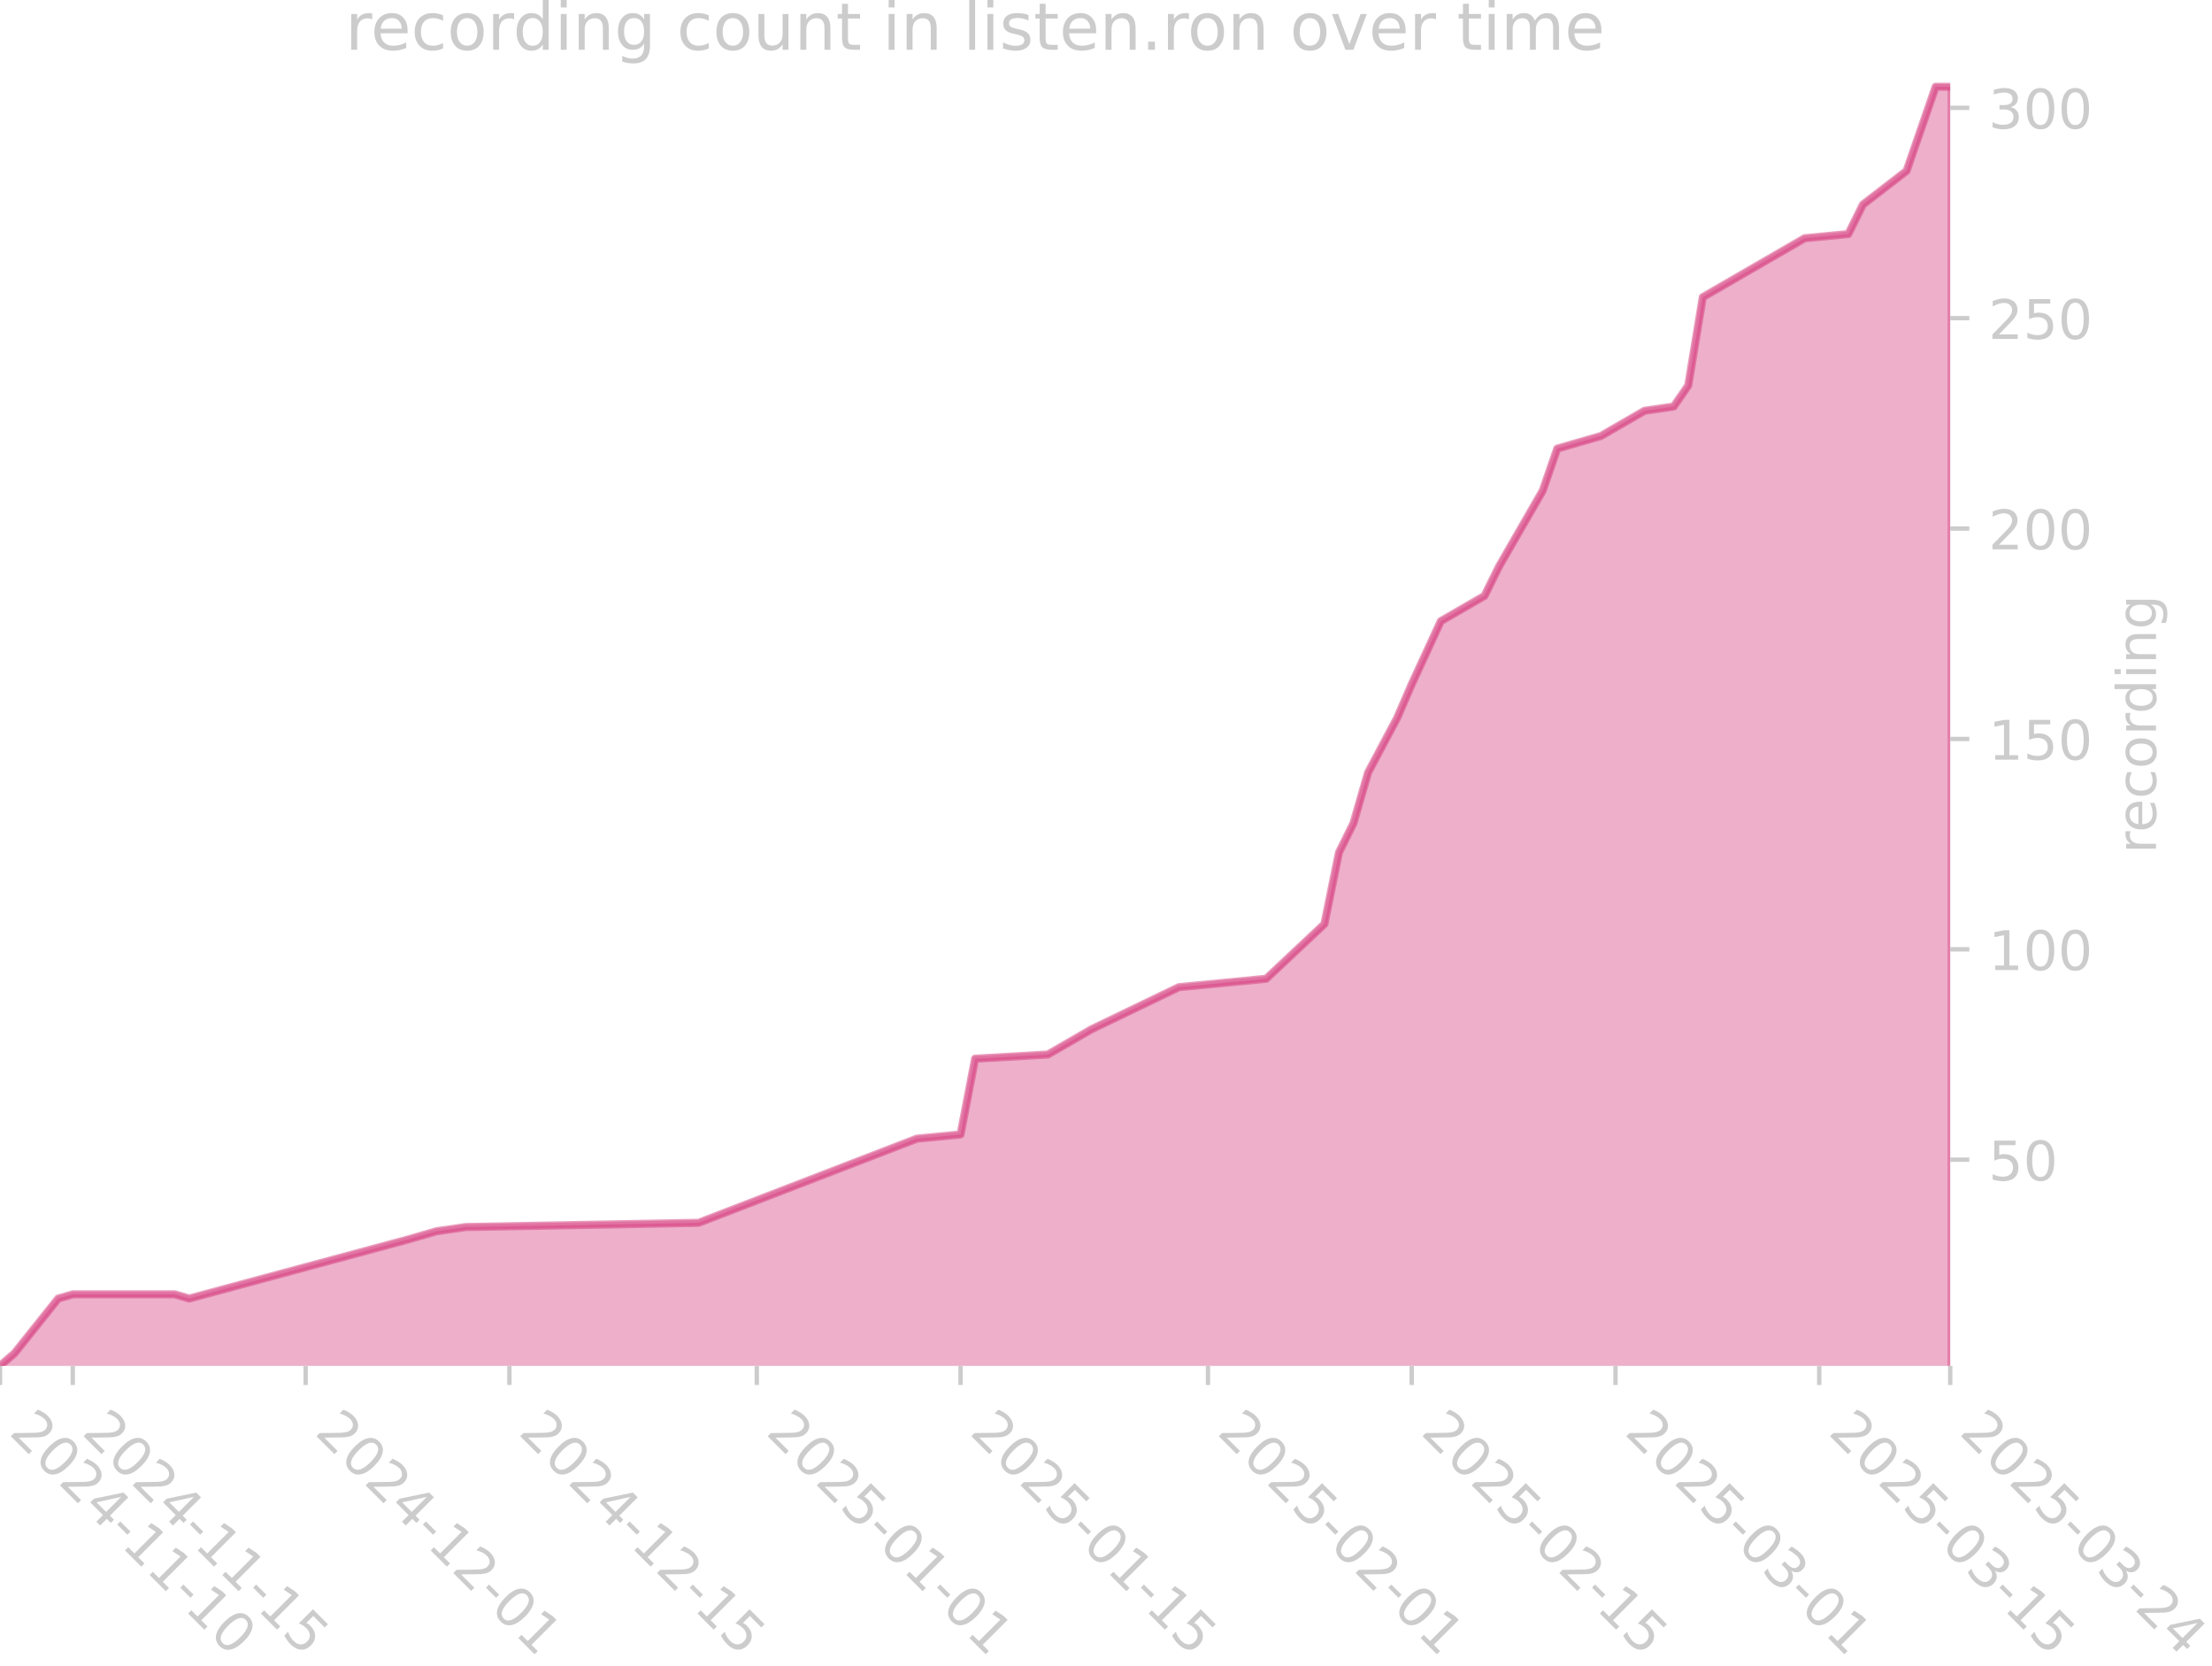
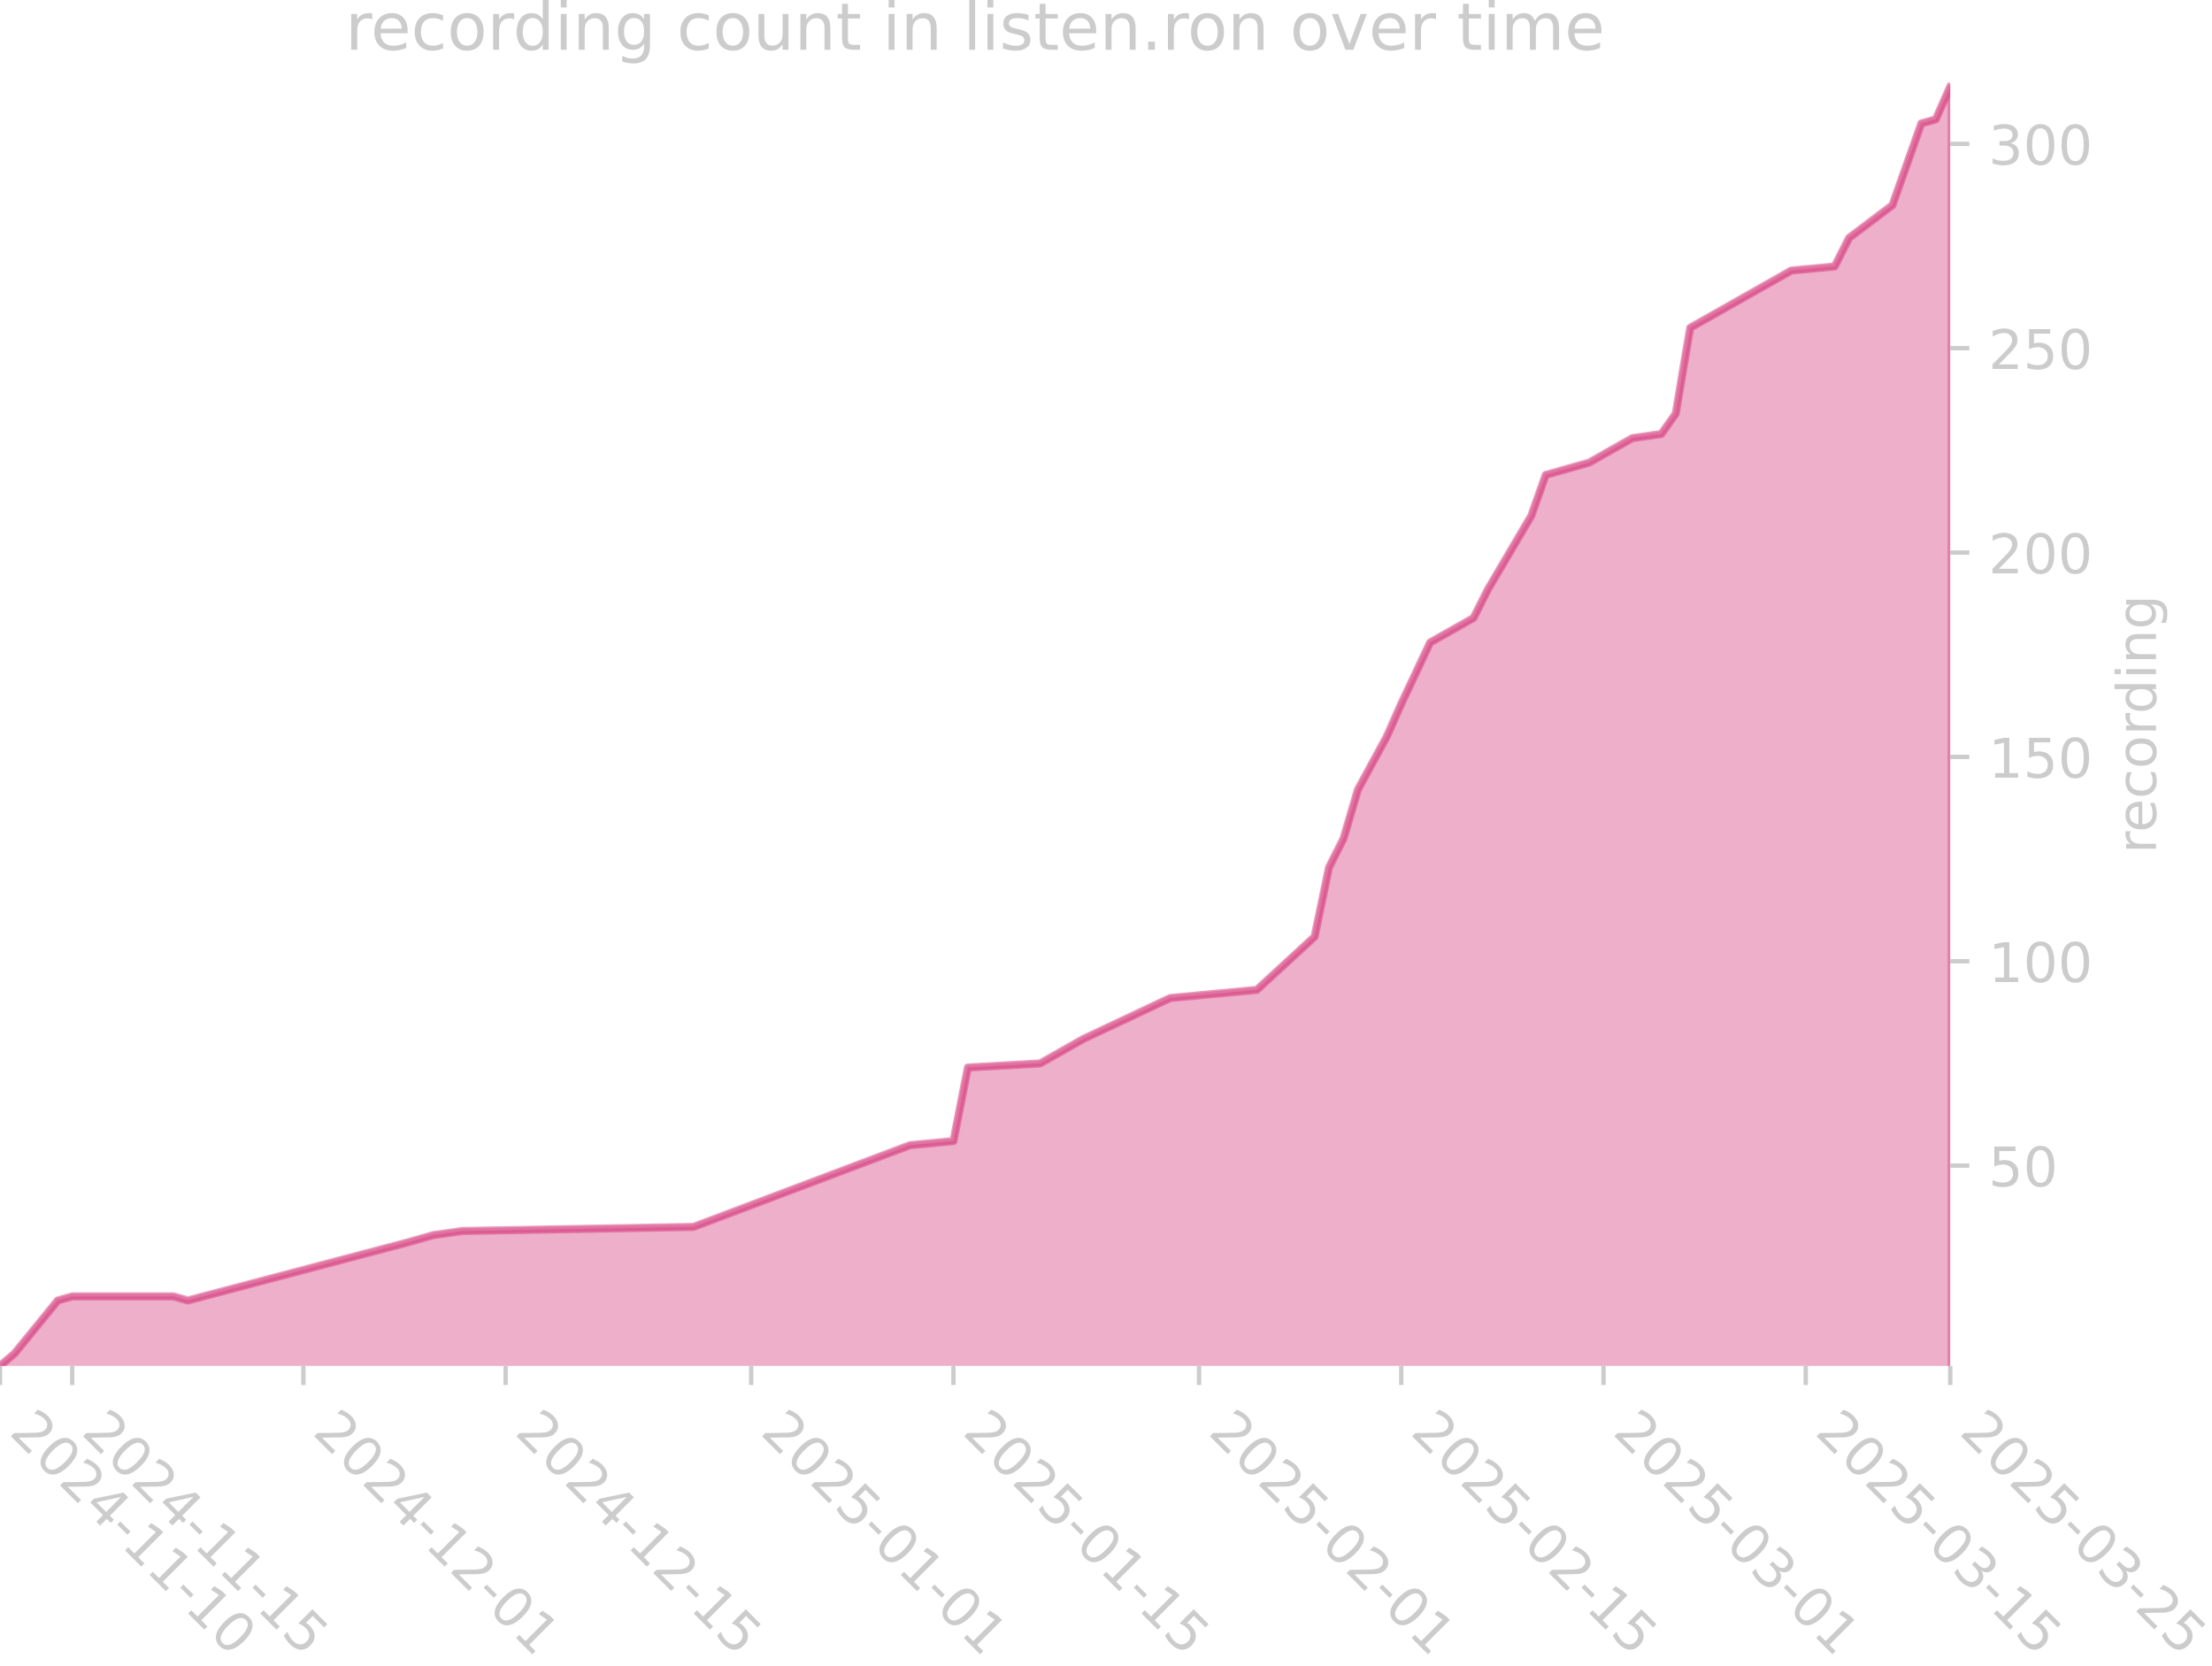
<svg xmlns="http://www.w3.org/2000/svg" xmlns:xlink="http://www.w3.org/1999/xlink" width="405.057pt" height="305.064pt" viewBox="0 0 405.057 305.064" version="1.1">
  <defs>
    <style type="text/css">*{stroke-linejoin: round; stroke-linecap: butt}</style>
  </defs>
  <g id="figure_1">
    <g id="patch_1">
      <path d="M 0 305.064  L 405.057 305.064  L 405.057 0  L 0 0  L 0 305.064  z " style="fill: none" />
    </g>
    <g id="axes_1">
      <g id="patch_2">
        <path d="M 0 250.126  L 357.12 250.126  L 357.12 15.118  L 0 15.118  L 0 250.126  z " style="fill: none" />
      </g>
      <g id="FillBetweenPolyCollection_1">
        <defs>
-           <path id="m136a5a9b6e" d="M 0 -54.167  L 0 -54.937  L 2.665 -57.249  L 10.66 -67.266  L 13.325 -68.036  L 31.981 -68.036  L 34.646 -67.266  L 74.622 -78.053  L 79.952 -79.594  L 85.282 -80.365  L 127.924 -81.135  L 167.9 -96.545  L 175.895 -97.316  L 178.56 -111.185  L 191.885 -111.956  L 199.881 -116.579  L 215.871 -124.284  L 231.861 -125.825  L 242.522 -135.842  L 245.187 -148.941  L 247.852 -154.334  L 250.517 -163.58  L 255.847 -173.597  L 258.512 -179.761  L 263.842 -191.319  L 271.838 -195.942  L 274.503 -201.336  L 282.498 -215.205  L 285.163 -222.91  L 287.828 -223.681  L 293.158 -225.222  L 295.823 -226.763  L 301.153 -229.845  L 306.484 -230.616  L 309.149 -234.468  L 311.814 -250.649  L 330.469 -261.436  L 338.464 -262.207  L 341.13 -267.6  L 349.125 -273.765  L 354.455 -289.175  L 357.12 -289.175  L 357.12 -54.167  L 357.12 -54.167  L 354.455 -54.167  L 349.125 -54.167  L 341.13 -54.167  L 338.464 -54.167  L 330.469 -54.167  L 311.814 -54.167  L 309.149 -54.167  L 306.484 -54.167  L 301.153 -54.167  L 295.823 -54.167  L 293.158 -54.167  L 287.828 -54.167  L 285.163 -54.167  L 282.498 -54.167  L 274.503 -54.167  L 271.838 -54.167  L 263.842 -54.167  L 258.512 -54.167  L 255.847 -54.167  L 250.517 -54.167  L 247.852 -54.167  L 245.187 -54.167  L 242.522 -54.167  L 231.861 -54.167  L 215.871 -54.167  L 199.881 -54.167  L 191.885 -54.167  L 178.56 -54.167  L 175.895 -54.167  L 167.9 -54.167  L 127.924 -54.167  L 85.282 -54.167  L 79.952 -54.167  L 74.622 -54.167  L 34.646 -54.167  L 31.981 -54.167  L 13.325 -54.167  L 10.66 -54.167  L 2.665 -54.167  L 0 -54.167  z " style="stroke: #d5397b; stroke-opacity: 0.4" />
+           <path id="md376194646" d="M 0 -54.189  L 0 -54.937  L 2.645 -57.183  L 10.581 -66.912  L 13.227 -67.661  L 31.744 -67.661  L 34.389 -66.912  L 74.069 -77.39  L 79.36 -78.887  L 84.651 -79.636  L 126.976 -80.384  L 166.656 -95.353  L 174.592 -96.101  L 177.237 -109.573  L 190.464 -110.321  L 198.4 -114.812  L 214.272 -122.296  L 230.144 -123.793  L 240.725 -133.523  L 243.371 -146.246  L 246.016 -151.485  L 248.661 -160.466  L 253.952 -170.196  L 256.597 -176.184  L 261.888 -187.41  L 269.824 -191.901  L 272.469 -197.14  L 280.405 -210.612  L 283.051 -218.096  L 285.696 -218.844  L 290.987 -220.341  L 293.632 -221.838  L 298.923 -224.832  L 304.213 -225.58  L 306.859 -229.322  L 309.504 -245.039  L 328.021 -255.517  L 335.957 -256.266  L 338.603 -261.505  L 346.539 -267.492  L 351.829 -282.461  L 354.475 -283.21  L 357.12 -289.197  L 357.12 -54.189  L 357.12 -54.189  L 354.475 -54.189  L 351.829 -54.189  L 346.539 -54.189  L 338.603 -54.189  L 335.957 -54.189  L 328.021 -54.189  L 309.504 -54.189  L 306.859 -54.189  L 304.213 -54.189  L 298.923 -54.189  L 293.632 -54.189  L 290.987 -54.189  L 285.696 -54.189  L 283.051 -54.189  L 280.405 -54.189  L 272.469 -54.189  L 269.824 -54.189  L 261.888 -54.189  L 256.597 -54.189  L 253.952 -54.189  L 248.661 -54.189  L 246.016 -54.189  L 243.371 -54.189  L 240.725 -54.189  L 230.144 -54.189  L 214.272 -54.189  L 198.4 -54.189  L 190.464 -54.189  L 177.237 -54.189  L 174.592 -54.189  L 166.656 -54.189  L 126.976 -54.189  L 84.651 -54.189  L 79.36 -54.189  L 74.069 -54.189  L 34.389 -54.189  L 31.744 -54.189  L 13.227 -54.189  L 10.581 -54.189  L 2.645 -54.189  L 0 -54.189  z " style="stroke: #d5397b; stroke-opacity: 0.4" />
        </defs>
-         <g clip-path="url(#p833f6bd72a)">
-           <use xlink:href="#m136a5a9b6e" x="0" y="305.064" style="fill: #d5397b; fill-opacity: 0.4; stroke: #d5397b; stroke-opacity: 0.4" />
+         <g clip-path="url(#pc0304c5c71)">
+           <use xlink:href="#md376194646" x="0" y="305.064" style="fill: #d5397b; fill-opacity: 0.4; stroke: #d5397b; stroke-opacity: 0.4" />
        </g>
      </g>
      <g id="matplotlib.axis_1">
        <g id="xtick_1">
          <g id="line2d_1">
            <defs>
-               <path id="m15759681f4" d="M 0 0  L 0 3.5  " style="stroke: #cccccc; stroke-width: 0.8" />
+               <path id="ma78bcbe84b" d="M 0 0  L 0 3.5  " style="stroke: #cccccc; stroke-width: 0.8" />
            </defs>
            <g>
-               <use xlink:href="#m15759681f4" x="0" y="250.126" style="fill: #cccccc; stroke: #cccccc; stroke-width: 0.8" />
+               <use xlink:href="#ma78bcbe84b" x="0" y="250.126" style="fill: #cccccc; stroke: #cccccc; stroke-width: 0.8" />
            </g>
          </g>
          <g id="text_1">
            <g style="fill: #cccccc" transform="translate(1.470561 262.499) rotate(-315) scale(0.1 -0.1)">
              <defs>
                <path id="DejaVuSans-32" d="M 1228 531  L 3431 531  L 3431 0  L 469 0  L 469 531  Q 828 903 1448 1529  Q 2069 2156 2228 2338  Q 2531 2678 2651 2914  Q 2772 3150 2772 3378  Q 2772 3750 2511 3984  Q 2250 4219 1831 4219  Q 1534 4219 1204 4116  Q 875 4013 500 3803  L 500 4441  Q 881 4594 1212 4672  Q 1544 4750 1819 4750  Q 2544 4750 2975 4387  Q 3406 4025 3406 3419  Q 3406 3131 3298 2873  Q 3191 2616 2906 2266  Q 2828 2175 2409 1742  Q 1991 1309 1228 531  z " transform="scale(0.015625)" />
                <path id="DejaVuSans-30" d="M 2034 4250  Q 1547 4250 1301 3770  Q 1056 3291 1056 2328  Q 1056 1369 1301 889  Q 1547 409 2034 409  Q 2525 409 2770 889  Q 3016 1369 3016 2328  Q 3016 3291 2770 3770  Q 2525 4250 2034 4250  z M 2034 4750  Q 2819 4750 3233 4129  Q 3647 3509 3647 2328  Q 3647 1150 3233 529  Q 2819 -91 2034 -91  Q 1250 -91 836 529  Q 422 1150 422 2328  Q 422 3509 836 4129  Q 1250 4750 2034 4750  z " transform="scale(0.015625)" />
                <path id="DejaVuSans-34" d="M 2419 4116  L 825 1625  L 2419 1625  L 2419 4116  z M 2253 4666  L 3047 4666  L 3047 1625  L 3713 1625  L 3713 1100  L 3047 1100  L 3047 0  L 2419 0  L 2419 1100  L 313 1100  L 313 1709  L 2253 4666  z " transform="scale(0.015625)" />
                <path id="DejaVuSans-2d" d="M 313 2009  L 1997 2009  L 1997 1497  L 313 1497  L 313 2009  z " transform="scale(0.015625)" />
                <path id="DejaVuSans-31" d="M 794 531  L 1825 531  L 1825 4091  L 703 3866  L 703 4441  L 1819 4666  L 2450 4666  L 2450 531  L 3481 531  L 3481 0  L 794 0  L 794 531  z " transform="scale(0.015625)" />
              </defs>
              <use xlink:href="#DejaVuSans-32" />
              <use xlink:href="#DejaVuSans-30" transform="translate(63.62305 0)" />
              <use xlink:href="#DejaVuSans-32" transform="translate(127.2461 0)" />
              <use xlink:href="#DejaVuSans-34" transform="translate(190.8691 0)" />
              <use xlink:href="#DejaVuSans-2d" transform="translate(254.4922 0)" />
              <use xlink:href="#DejaVuSans-31" transform="translate(290.5762 0)" />
              <use xlink:href="#DejaVuSans-31" transform="translate(354.1992 0)" />
              <use xlink:href="#DejaVuSans-2d" transform="translate(417.8223 0)" />
              <use xlink:href="#DejaVuSans-31" transform="translate(453.9062 0)" />
              <use xlink:href="#DejaVuSans-30" transform="translate(517.5293 0)" />
            </g>
          </g>
        </g>
        <g id="xtick_2">
          <g id="line2d_2">
            <g>
-               <use xlink:href="#m15759681f4" x="13.325" y="250.126" style="fill: #cccccc; stroke: #cccccc; stroke-width: 0.8" />
+               <use xlink:href="#ma78bcbe84b" x="13.227" y="250.126" style="fill: #cccccc; stroke: #cccccc; stroke-width: 0.8" />
            </g>
          </g>
          <g id="text_2">
-             <g style="fill: #cccccc" transform="translate(14.79593 262.499) rotate(-315) scale(0.1 -0.1)">
+             <g style="fill: #cccccc" transform="translate(14.69723 262.499) rotate(-315) scale(0.1 -0.1)">
              <defs>
                <path id="DejaVuSans-35" d="M 691 4666  L 3169 4666  L 3169 4134  L 1269 4134  L 1269 2991  Q 1406 3038 1543 3061  Q 1681 3084 1819 3084  Q 2600 3084 3056 2656  Q 3513 2228 3513 1497  Q 3513 744 3044 326  Q 2575 -91 1722 -91  Q 1428 -91 1123 -41  Q 819 9 494 109  L 494 744  Q 775 591 1075 516  Q 1375 441 1709 441  Q 2250 441 2565 725  Q 2881 1009 2881 1497  Q 2881 1984 2565 2268  Q 2250 2553 1709 2553  Q 1456 2553 1204 2497  Q 953 2441 691 2322  L 691 4666  z " transform="scale(0.015625)" />
              </defs>
              <use xlink:href="#DejaVuSans-32" />
              <use xlink:href="#DejaVuSans-30" transform="translate(63.62305 0)" />
              <use xlink:href="#DejaVuSans-32" transform="translate(127.2461 0)" />
              <use xlink:href="#DejaVuSans-34" transform="translate(190.8691 0)" />
              <use xlink:href="#DejaVuSans-2d" transform="translate(254.4922 0)" />
              <use xlink:href="#DejaVuSans-31" transform="translate(290.5762 0)" />
              <use xlink:href="#DejaVuSans-31" transform="translate(354.1992 0)" />
              <use xlink:href="#DejaVuSans-2d" transform="translate(417.8223 0)" />
              <use xlink:href="#DejaVuSans-31" transform="translate(453.9062 0)" />
              <use xlink:href="#DejaVuSans-35" transform="translate(517.5293 0)" />
            </g>
          </g>
        </g>
        <g id="xtick_3">
          <g id="line2d_3">
            <g>
-               <use xlink:href="#m15759681f4" x="55.967" y="250.126" style="fill: #cccccc; stroke: #cccccc; stroke-width: 0.8" />
+               <use xlink:href="#ma78bcbe84b" x="55.552" y="250.126" style="fill: #cccccc; stroke: #cccccc; stroke-width: 0.8" />
            </g>
          </g>
          <g id="text_3">
-             <g style="fill: #cccccc" transform="translate(57.43713 262.499) rotate(-315) scale(0.1 -0.1)">
+             <g style="fill: #cccccc" transform="translate(57.02256 262.499) rotate(-315) scale(0.1 -0.1)">
              <use xlink:href="#DejaVuSans-32" />
              <use xlink:href="#DejaVuSans-30" transform="translate(63.62305 0)" />
              <use xlink:href="#DejaVuSans-32" transform="translate(127.2461 0)" />
              <use xlink:href="#DejaVuSans-34" transform="translate(190.8691 0)" />
              <use xlink:href="#DejaVuSans-2d" transform="translate(254.4922 0)" />
              <use xlink:href="#DejaVuSans-31" transform="translate(290.5762 0)" />
              <use xlink:href="#DejaVuSans-32" transform="translate(354.1992 0)" />
              <use xlink:href="#DejaVuSans-2d" transform="translate(417.8223 0)" />
              <use xlink:href="#DejaVuSans-30" transform="translate(453.9062 0)" />
              <use xlink:href="#DejaVuSans-31" transform="translate(517.5293 0)" />
            </g>
          </g>
        </g>
        <g id="xtick_4">
          <g id="line2d_4">
            <g>
-               <use xlink:href="#m15759681f4" x="93.278" y="250.126" style="fill: #cccccc; stroke: #cccccc; stroke-width: 0.8" />
+               <use xlink:href="#ma78bcbe84b" x="92.587" y="250.126" style="fill: #cccccc; stroke: #cccccc; stroke-width: 0.8" />
            </g>
          </g>
          <g id="text_4">
-             <g style="fill: #cccccc" transform="translate(94.74817 262.499) rotate(-315) scale(0.1 -0.1)">
+             <g style="fill: #cccccc" transform="translate(94.05723 262.499) rotate(-315) scale(0.1 -0.1)">
              <use xlink:href="#DejaVuSans-32" />
              <use xlink:href="#DejaVuSans-30" transform="translate(63.62305 0)" />
              <use xlink:href="#DejaVuSans-32" transform="translate(127.2461 0)" />
              <use xlink:href="#DejaVuSans-34" transform="translate(190.8691 0)" />
              <use xlink:href="#DejaVuSans-2d" transform="translate(254.4922 0)" />
              <use xlink:href="#DejaVuSans-31" transform="translate(290.5762 0)" />
              <use xlink:href="#DejaVuSans-32" transform="translate(354.1992 0)" />
              <use xlink:href="#DejaVuSans-2d" transform="translate(417.8223 0)" />
              <use xlink:href="#DejaVuSans-31" transform="translate(453.9062 0)" />
              <use xlink:href="#DejaVuSans-35" transform="translate(517.5293 0)" />
            </g>
          </g>
        </g>
        <g id="xtick_5">
          <g id="line2d_5">
            <g>
-               <use xlink:href="#m15759681f4" x="138.584" y="250.126" style="fill: #cccccc; stroke: #cccccc; stroke-width: 0.8" />
+               <use xlink:href="#ma78bcbe84b" x="137.557" y="250.126" style="fill: #cccccc; stroke: #cccccc; stroke-width: 0.8" />
            </g>
          </g>
          <g id="text_5">
-             <g style="fill: #cccccc" transform="translate(140.0544 262.499) rotate(-315) scale(0.1 -0.1)">
+             <g style="fill: #cccccc" transform="translate(139.0279 262.499) rotate(-315) scale(0.1 -0.1)">
              <use xlink:href="#DejaVuSans-32" />
              <use xlink:href="#DejaVuSans-30" transform="translate(63.62305 0)" />
              <use xlink:href="#DejaVuSans-32" transform="translate(127.2461 0)" />
              <use xlink:href="#DejaVuSans-35" transform="translate(190.8691 0)" />
              <use xlink:href="#DejaVuSans-2d" transform="translate(254.4922 0)" />
              <use xlink:href="#DejaVuSans-30" transform="translate(290.5762 0)" />
              <use xlink:href="#DejaVuSans-31" transform="translate(354.1992 0)" />
              <use xlink:href="#DejaVuSans-2d" transform="translate(417.8223 0)" />
              <use xlink:href="#DejaVuSans-30" transform="translate(453.9062 0)" />
              <use xlink:href="#DejaVuSans-31" transform="translate(517.5293 0)" />
            </g>
          </g>
        </g>
        <g id="xtick_6">
          <g id="line2d_6">
            <g>
-               <use xlink:href="#m15759681f4" x="175.895" y="250.126" style="fill: #cccccc; stroke: #cccccc; stroke-width: 0.8" />
+               <use xlink:href="#ma78bcbe84b" x="174.592" y="250.126" style="fill: #cccccc; stroke: #cccccc; stroke-width: 0.8" />
            </g>
          </g>
          <g id="text_6">
-             <g style="fill: #cccccc" transform="translate(177.3655 262.499) rotate(-315) scale(0.1 -0.1)">
+             <g style="fill: #cccccc" transform="translate(176.0626 262.499) rotate(-315) scale(0.1 -0.1)">
              <use xlink:href="#DejaVuSans-32" />
              <use xlink:href="#DejaVuSans-30" transform="translate(63.62305 0)" />
              <use xlink:href="#DejaVuSans-32" transform="translate(127.2461 0)" />
              <use xlink:href="#DejaVuSans-35" transform="translate(190.8691 0)" />
              <use xlink:href="#DejaVuSans-2d" transform="translate(254.4922 0)" />
              <use xlink:href="#DejaVuSans-30" transform="translate(290.5762 0)" />
              <use xlink:href="#DejaVuSans-31" transform="translate(354.1992 0)" />
              <use xlink:href="#DejaVuSans-2d" transform="translate(417.8223 0)" />
              <use xlink:href="#DejaVuSans-31" transform="translate(453.9062 0)" />
              <use xlink:href="#DejaVuSans-35" transform="translate(517.5293 0)" />
            </g>
          </g>
        </g>
        <g id="xtick_7">
          <g id="line2d_7">
            <g>
-               <use xlink:href="#m15759681f4" x="221.201" y="250.126" style="fill: #cccccc; stroke: #cccccc; stroke-width: 0.8" />
+               <use xlink:href="#ma78bcbe84b" x="219.563" y="250.126" style="fill: #cccccc; stroke: #cccccc; stroke-width: 0.8" />
            </g>
          </g>
          <g id="text_7">
-             <g style="fill: #cccccc" transform="translate(222.6718 262.499) rotate(-315) scale(0.1 -0.1)">
+             <g style="fill: #cccccc" transform="translate(221.0332 262.499) rotate(-315) scale(0.1 -0.1)">
              <use xlink:href="#DejaVuSans-32" />
              <use xlink:href="#DejaVuSans-30" transform="translate(63.62305 0)" />
              <use xlink:href="#DejaVuSans-32" transform="translate(127.2461 0)" />
              <use xlink:href="#DejaVuSans-35" transform="translate(190.8691 0)" />
              <use xlink:href="#DejaVuSans-2d" transform="translate(254.4922 0)" />
              <use xlink:href="#DejaVuSans-30" transform="translate(290.5762 0)" />
              <use xlink:href="#DejaVuSans-32" transform="translate(354.1992 0)" />
              <use xlink:href="#DejaVuSans-2d" transform="translate(417.8223 0)" />
              <use xlink:href="#DejaVuSans-30" transform="translate(453.9062 0)" />
              <use xlink:href="#DejaVuSans-31" transform="translate(517.5293 0)" />
            </g>
          </g>
        </g>
        <g id="xtick_8">
          <g id="line2d_8">
            <g>
-               <use xlink:href="#m15759681f4" x="258.512" y="250.126" style="fill: #cccccc; stroke: #cccccc; stroke-width: 0.8" />
+               <use xlink:href="#ma78bcbe84b" x="256.597" y="250.126" style="fill: #cccccc; stroke: #cccccc; stroke-width: 0.8" />
            </g>
          </g>
          <g id="text_8">
-             <g style="fill: #cccccc" transform="translate(259.9828 262.499) rotate(-315) scale(0.1 -0.1)">
+             <g style="fill: #cccccc" transform="translate(258.0679 262.499) rotate(-315) scale(0.1 -0.1)">
              <use xlink:href="#DejaVuSans-32" />
              <use xlink:href="#DejaVuSans-30" transform="translate(63.62305 0)" />
              <use xlink:href="#DejaVuSans-32" transform="translate(127.2461 0)" />
              <use xlink:href="#DejaVuSans-35" transform="translate(190.8691 0)" />
              <use xlink:href="#DejaVuSans-2d" transform="translate(254.4922 0)" />
              <use xlink:href="#DejaVuSans-30" transform="translate(290.5762 0)" />
              <use xlink:href="#DejaVuSans-32" transform="translate(354.1992 0)" />
              <use xlink:href="#DejaVuSans-2d" transform="translate(417.8223 0)" />
              <use xlink:href="#DejaVuSans-31" transform="translate(453.9062 0)" />
              <use xlink:href="#DejaVuSans-35" transform="translate(517.5293 0)" />
            </g>
          </g>
        </g>
        <g id="xtick_9">
          <g id="line2d_9">
            <g>
-               <use xlink:href="#m15759681f4" x="295.823" y="250.126" style="fill: #cccccc; stroke: #cccccc; stroke-width: 0.8" />
+               <use xlink:href="#ma78bcbe84b" x="293.632" y="250.126" style="fill: #cccccc; stroke: #cccccc; stroke-width: 0.8" />
            </g>
          </g>
          <g id="text_9">
-             <g style="fill: #cccccc" transform="translate(297.2938 262.499) rotate(-315) scale(0.1 -0.1)">
+             <g style="fill: #cccccc" transform="translate(295.1026 262.499) rotate(-315) scale(0.1 -0.1)">
              <defs>
                <path id="DejaVuSans-33" d="M 2597 2516  Q 3050 2419 3304 2112  Q 3559 1806 3559 1356  Q 3559 666 3084 287  Q 2609 -91 1734 -91  Q 1441 -91 1130 -33  Q 819 25 488 141  L 488 750  Q 750 597 1062 519  Q 1375 441 1716 441  Q 2309 441 2620 675  Q 2931 909 2931 1356  Q 2931 1769 2642 2001  Q 2353 2234 1838 2234  L 1294 2234  L 1294 2753  L 1863 2753  Q 2328 2753 2575 2939  Q 2822 3125 2822 3475  Q 2822 3834 2567 4026  Q 2313 4219 1838 4219  Q 1578 4219 1281 4162  Q 984 4106 628 3988  L 628 4550  Q 988 4650 1302 4700  Q 1616 4750 1894 4750  Q 2613 4750 3031 4423  Q 3450 4097 3450 3541  Q 3450 3153 3228 2886  Q 3006 2619 2597 2516  z " transform="scale(0.015625)" />
              </defs>
              <use xlink:href="#DejaVuSans-32" />
              <use xlink:href="#DejaVuSans-30" transform="translate(63.62305 0)" />
              <use xlink:href="#DejaVuSans-32" transform="translate(127.2461 0)" />
              <use xlink:href="#DejaVuSans-35" transform="translate(190.8691 0)" />
              <use xlink:href="#DejaVuSans-2d" transform="translate(254.4922 0)" />
              <use xlink:href="#DejaVuSans-30" transform="translate(290.5762 0)" />
              <use xlink:href="#DejaVuSans-33" transform="translate(354.1992 0)" />
              <use xlink:href="#DejaVuSans-2d" transform="translate(417.8223 0)" />
              <use xlink:href="#DejaVuSans-30" transform="translate(453.9062 0)" />
              <use xlink:href="#DejaVuSans-31" transform="translate(517.5293 0)" />
            </g>
          </g>
        </g>
        <g id="xtick_10">
          <g id="line2d_10">
            <g>
-               <use xlink:href="#m15759681f4" x="333.134" y="250.126" style="fill: #cccccc; stroke: #cccccc; stroke-width: 0.8" />
+               <use xlink:href="#ma78bcbe84b" x="330.667" y="250.126" style="fill: #cccccc; stroke: #cccccc; stroke-width: 0.8" />
            </g>
          </g>
          <g id="text_10">
-             <g style="fill: #cccccc" transform="translate(334.6049 262.499) rotate(-315) scale(0.1 -0.1)">
+             <g style="fill: #cccccc" transform="translate(332.1372 262.499) rotate(-315) scale(0.1 -0.1)">
              <use xlink:href="#DejaVuSans-32" />
              <use xlink:href="#DejaVuSans-30" transform="translate(63.62305 0)" />
              <use xlink:href="#DejaVuSans-32" transform="translate(127.2461 0)" />
              <use xlink:href="#DejaVuSans-35" transform="translate(190.8691 0)" />
              <use xlink:href="#DejaVuSans-2d" transform="translate(254.4922 0)" />
              <use xlink:href="#DejaVuSans-30" transform="translate(290.5762 0)" />
              <use xlink:href="#DejaVuSans-33" transform="translate(354.1992 0)" />
              <use xlink:href="#DejaVuSans-2d" transform="translate(417.8223 0)" />
              <use xlink:href="#DejaVuSans-31" transform="translate(453.9062 0)" />
              <use xlink:href="#DejaVuSans-35" transform="translate(517.5293 0)" />
            </g>
          </g>
        </g>
        <g id="xtick_11">
          <g id="line2d_11">
            <g>
-               <use xlink:href="#m15759681f4" x="357.12" y="250.126" style="fill: #cccccc; stroke: #cccccc; stroke-width: 0.8" />
+               <use xlink:href="#ma78bcbe84b" x="357.12" y="250.126" style="fill: #cccccc; stroke: #cccccc; stroke-width: 0.8" />
            </g>
          </g>
          <g id="text_11">
            <g style="fill: #cccccc" transform="translate(358.5906 262.499) rotate(-315) scale(0.1 -0.1)">
              <use xlink:href="#DejaVuSans-32" />
              <use xlink:href="#DejaVuSans-30" transform="translate(63.62305 0)" />
              <use xlink:href="#DejaVuSans-32" transform="translate(127.2461 0)" />
              <use xlink:href="#DejaVuSans-35" transform="translate(190.8691 0)" />
              <use xlink:href="#DejaVuSans-2d" transform="translate(254.4922 0)" />
              <use xlink:href="#DejaVuSans-30" transform="translate(290.5762 0)" />
              <use xlink:href="#DejaVuSans-33" transform="translate(354.1992 0)" />
              <use xlink:href="#DejaVuSans-2d" transform="translate(417.8223 0)" />
              <use xlink:href="#DejaVuSans-32" transform="translate(453.9062 0)" />
-               <use xlink:href="#DejaVuSans-34" transform="translate(517.5293 0)" />
+               <use xlink:href="#DejaVuSans-35" transform="translate(517.5293 0)" />
            </g>
          </g>
        </g>
      </g>
      <g id="matplotlib.axis_2">
        <g id="ytick_1">
          <g id="line2d_12">
            <defs>
-               <path id="m9360ef810e" d="M 0 0  L 3.5 0  " style="stroke: #cccccc; stroke-width: 0.8" />
+               <path id="mdd72e0eea9" d="M 0 0  L 3.5 0  " style="stroke: #cccccc; stroke-width: 0.8" />
            </defs>
            <g>
-               <use xlink:href="#m9360ef810e" x="357.12" y="212.371" style="fill: #cccccc; stroke: #cccccc; stroke-width: 0.8" />
+               <use xlink:href="#mdd72e0eea9" x="357.12" y="213.453" style="fill: #cccccc; stroke: #cccccc; stroke-width: 0.8" />
            </g>
          </g>
          <g id="text_12">
-             <g style="fill: #cccccc" transform="translate(364.12 216.17) scale(0.1 -0.1)">
+             <g style="fill: #cccccc" transform="translate(364.12 217.2521) scale(0.1 -0.1)">
              <use xlink:href="#DejaVuSans-35" />
              <use xlink:href="#DejaVuSans-30" transform="translate(63.62305 0)" />
            </g>
          </g>
        </g>
        <g id="ytick_2">
          <g id="line2d_13">
            <g>
-               <use xlink:href="#m9360ef810e" x="357.12" y="173.845" style="fill: #cccccc; stroke: #cccccc; stroke-width: 0.8" />
+               <use xlink:href="#mdd72e0eea9" x="357.12" y="176.031" style="fill: #cccccc; stroke: #cccccc; stroke-width: 0.8" />
            </g>
          </g>
          <g id="text_13">
-             <g style="fill: #cccccc" transform="translate(364.12 177.6441) scale(0.1 -0.1)">
+             <g style="fill: #cccccc" transform="translate(364.12 179.8305) scale(0.1 -0.1)">
              <use xlink:href="#DejaVuSans-31" />
              <use xlink:href="#DejaVuSans-30" transform="translate(63.62305 0)" />
              <use xlink:href="#DejaVuSans-30" transform="translate(127.2461 0)" />
            </g>
          </g>
        </g>
        <g id="ytick_3">
          <g id="line2d_14">
            <g>
-               <use xlink:href="#m9360ef810e" x="357.12" y="135.319" style="fill: #cccccc; stroke: #cccccc; stroke-width: 0.8" />
+               <use xlink:href="#mdd72e0eea9" x="357.12" y="138.61" style="fill: #cccccc; stroke: #cccccc; stroke-width: 0.8" />
            </g>
          </g>
          <g id="text_14">
-             <g style="fill: #cccccc" transform="translate(364.12 139.1182) scale(0.1 -0.1)">
+             <g style="fill: #cccccc" transform="translate(364.12 142.4088) scale(0.1 -0.1)">
              <use xlink:href="#DejaVuSans-31" />
              <use xlink:href="#DejaVuSans-35" transform="translate(63.62305 0)" />
              <use xlink:href="#DejaVuSans-30" transform="translate(127.2461 0)" />
            </g>
          </g>
        </g>
        <g id="ytick_4">
          <g id="line2d_15">
            <g>
-               <use xlink:href="#m9360ef810e" x="357.12" y="96.793" style="fill: #cccccc; stroke: #cccccc; stroke-width: 0.8" />
+               <use xlink:href="#mdd72e0eea9" x="357.12" y="101.188" style="fill: #cccccc; stroke: #cccccc; stroke-width: 0.8" />
            </g>
          </g>
          <g id="text_15">
-             <g style="fill: #cccccc" transform="translate(364.12 100.5923) scale(0.1 -0.1)">
+             <g style="fill: #cccccc" transform="translate(364.12 104.9872) scale(0.1 -0.1)">
              <use xlink:href="#DejaVuSans-32" />
              <use xlink:href="#DejaVuSans-30" transform="translate(63.62305 0)" />
              <use xlink:href="#DejaVuSans-30" transform="translate(127.2461 0)" />
            </g>
          </g>
        </g>
        <g id="ytick_5">
          <g id="line2d_16">
            <g>
-               <use xlink:href="#m9360ef810e" x="357.12" y="58.267" style="fill: #cccccc; stroke: #cccccc; stroke-width: 0.8" />
+               <use xlink:href="#mdd72e0eea9" x="357.12" y="63.766" style="fill: #cccccc; stroke: #cccccc; stroke-width: 0.8" />
            </g>
          </g>
          <g id="text_16">
-             <g style="fill: #cccccc" transform="translate(364.12 62.06635) scale(0.1 -0.1)">
+             <g style="fill: #cccccc" transform="translate(364.12 67.5655) scale(0.1 -0.1)">
              <use xlink:href="#DejaVuSans-32" />
              <use xlink:href="#DejaVuSans-35" transform="translate(63.62305 0)" />
              <use xlink:href="#DejaVuSans-30" transform="translate(127.2461 0)" />
            </g>
          </g>
        </g>
        <g id="ytick_6">
          <g id="line2d_17">
            <g>
-               <use xlink:href="#m9360ef810e" x="357.12" y="19.741" style="fill: #cccccc; stroke: #cccccc; stroke-width: 0.8" />
+               <use xlink:href="#mdd72e0eea9" x="357.12" y="26.345" style="fill: #cccccc; stroke: #cccccc; stroke-width: 0.8" />
            </g>
          </g>
          <g id="text_17">
-             <g style="fill: #cccccc" transform="translate(364.12 23.54045) scale(0.1 -0.1)">
+             <g style="fill: #cccccc" transform="translate(364.12 30.14384) scale(0.1 -0.1)">
              <use xlink:href="#DejaVuSans-33" />
              <use xlink:href="#DejaVuSans-30" transform="translate(63.62305 0)" />
              <use xlink:href="#DejaVuSans-30" transform="translate(127.2461 0)" />
            </g>
          </g>
        </g>
        <g id="text_18">
          <g style="fill: #cccccc" transform="translate(394.8059 156.3245) rotate(-90) scale(0.1 -0.1)">
            <defs>
              <path id="DejaVuSans-72" d="M 2631 2963  Q 2534 3019 2420 3045  Q 2306 3072 2169 3072  Q 1681 3072 1420 2755  Q 1159 2438 1159 1844  L 1159 0  L 581 0  L 581 3500  L 1159 3500  L 1159 2956  Q 1341 3275 1631 3429  Q 1922 3584 2338 3584  Q 2397 3584 2469 3576  Q 2541 3569 2628 3553  L 2631 2963  z " transform="scale(0.015625)" />
              <path id="DejaVuSans-65" d="M 3597 1894  L 3597 1613  L 953 1613  Q 991 1019 1311 708  Q 1631 397 2203 397  Q 2534 397 2845 478  Q 3156 559 3463 722  L 3463 178  Q 3153 47 2828 -22  Q 2503 -91 2169 -91  Q 1331 -91 842 396  Q 353 884 353 1716  Q 353 2575 817 3079  Q 1281 3584 2069 3584  Q 2775 3584 3186 3129  Q 3597 2675 3597 1894  z M 3022 2063  Q 3016 2534 2758 2815  Q 2500 3097 2075 3097  Q 1594 3097 1305 2825  Q 1016 2553 972 2059  L 3022 2063  z " transform="scale(0.015625)" />
              <path id="DejaVuSans-63" d="M 3122 3366  L 3122 2828  Q 2878 2963 2633 3030  Q 2388 3097 2138 3097  Q 1578 3097 1268 2742  Q 959 2388 959 1747  Q 959 1106 1268 751  Q 1578 397 2138 397  Q 2388 397 2633 464  Q 2878 531 3122 666  L 3122 134  Q 2881 22 2623 -34  Q 2366 -91 2075 -91  Q 1284 -91 818 406  Q 353 903 353 1747  Q 353 2603 823 3093  Q 1294 3584 2113 3584  Q 2378 3584 2631 3529  Q 2884 3475 3122 3366  z " transform="scale(0.015625)" />
              <path id="DejaVuSans-6f" d="M 1959 3097  Q 1497 3097 1228 2736  Q 959 2375 959 1747  Q 959 1119 1226 758  Q 1494 397 1959 397  Q 2419 397 2687 759  Q 2956 1122 2956 1747  Q 2956 2369 2687 2733  Q 2419 3097 1959 3097  z M 1959 3584  Q 2709 3584 3137 3096  Q 3566 2609 3566 1747  Q 3566 888 3137 398  Q 2709 -91 1959 -91  Q 1206 -91 779 398  Q 353 888 353 1747  Q 353 2609 779 3096  Q 1206 3584 1959 3584  z " transform="scale(0.015625)" />
              <path id="DejaVuSans-64" d="M 2906 2969  L 2906 4863  L 3481 4863  L 3481 0  L 2906 0  L 2906 525  Q 2725 213 2448 61  Q 2172 -91 1784 -91  Q 1150 -91 751 415  Q 353 922 353 1747  Q 353 2572 751 3078  Q 1150 3584 1784 3584  Q 2172 3584 2448 3432  Q 2725 3281 2906 2969  z M 947 1747  Q 947 1113 1208 752  Q 1469 391 1925 391  Q 2381 391 2643 752  Q 2906 1113 2906 1747  Q 2906 2381 2643 2742  Q 2381 3103 1925 3103  Q 1469 3103 1208 2742  Q 947 2381 947 1747  z " transform="scale(0.015625)" />
              <path id="DejaVuSans-69" d="M 603 3500  L 1178 3500  L 1178 0  L 603 0  L 603 3500  z M 603 4863  L 1178 4863  L 1178 4134  L 603 4134  L 603 4863  z " transform="scale(0.015625)" />
              <path id="DejaVuSans-6e" d="M 3513 2113  L 3513 0  L 2938 0  L 2938 2094  Q 2938 2591 2744 2837  Q 2550 3084 2163 3084  Q 1697 3084 1428 2787  Q 1159 2491 1159 1978  L 1159 0  L 581 0  L 581 3500  L 1159 3500  L 1159 2956  Q 1366 3272 1645 3428  Q 1925 3584 2291 3584  Q 2894 3584 3203 3211  Q 3513 2838 3513 2113  z " transform="scale(0.015625)" />
              <path id="DejaVuSans-67" d="M 2906 1791  Q 2906 2416 2648 2759  Q 2391 3103 1925 3103  Q 1463 3103 1205 2759  Q 947 2416 947 1791  Q 947 1169 1205 825  Q 1463 481 1925 481  Q 2391 481 2648 825  Q 2906 1169 2906 1791  z M 3481 434  Q 3481 -459 3084 -895  Q 2688 -1331 1869 -1331  Q 1566 -1331 1297 -1286  Q 1028 -1241 775 -1147  L 775 -588  Q 1028 -725 1275 -790  Q 1522 -856 1778 -856  Q 2344 -856 2625 -561  Q 2906 -266 2906 331  L 2906 616  Q 2728 306 2450 153  Q 2172 0 1784 0  Q 1141 0 747 490  Q 353 981 353 1791  Q 353 2603 747 3093  Q 1141 3584 1784 3584  Q 2172 3584 2450 3431  Q 2728 3278 2906 2969  L 2906 3500  L 3481 3500  L 3481 434  z " transform="scale(0.015625)" />
            </defs>
            <use xlink:href="#DejaVuSans-72" />
            <use xlink:href="#DejaVuSans-65" transform="translate(38.86328 0)" />
            <use xlink:href="#DejaVuSans-63" transform="translate(100.3867 0)" />
            <use xlink:href="#DejaVuSans-6f" transform="translate(155.3672 0)" />
            <use xlink:href="#DejaVuSans-72" transform="translate(216.5488 0)" />
            <use xlink:href="#DejaVuSans-64" transform="translate(255.9121 0)" />
            <use xlink:href="#DejaVuSans-69" transform="translate(319.3887 0)" />
            <use xlink:href="#DejaVuSans-6e" transform="translate(347.1719 0)" />
            <use xlink:href="#DejaVuSans-67" transform="translate(410.5508 0)" />
          </g>
        </g>
      </g>
      <g id="line2d_18">
-         <path d="M 0 250.126  L 2.665 247.815  L 10.66 237.798  L 13.325 237.027  L 31.981 237.027  L 34.646 237.798  L 74.622 227.011  L 79.952 225.47  L 85.282 224.699  L 127.924 223.929  L 167.9 208.518  L 175.895 207.748  L 178.56 193.878  L 191.885 193.108  L 199.881 188.485  L 215.871 180.78  L 231.861 179.238  L 242.522 169.222  L 245.187 156.123  L 247.852 150.729  L 250.517 141.483  L 255.847 131.466  L 258.512 125.302  L 263.842 113.744  L 271.838 109.121  L 274.503 103.728  L 282.498 89.858  L 285.163 82.153  L 287.828 81.383  L 293.158 79.842  L 295.823 78.301  L 301.153 75.219  L 306.484 74.448  L 309.149 70.595  L 311.814 54.415  L 330.469 43.627  L 338.464 42.857  L 341.13 37.463  L 349.125 31.299  L 354.455 15.889  L 357.12 15.889  " clip-path="url(#p833f6bd72a)" style="fill: none; stroke: #d5397b; stroke-opacity: 0.5; stroke-width: 1.5; stroke-linecap: square" />
+         <path d="M 0 250.126  L 2.645 247.881  L 10.581 238.151  L 13.227 237.403  L 31.744 237.403  L 34.389 238.151  L 74.069 227.673  L 79.36 226.176  L 84.651 225.428  L 126.976 224.679  L 166.656 209.711  L 174.592 208.962  L 177.237 195.491  L 190.464 194.742  L 198.4 190.251  L 214.272 182.767  L 230.144 181.27  L 240.725 171.541  L 243.371 158.817  L 246.016 153.578  L 248.661 144.597  L 253.952 134.867  L 256.597 128.88  L 261.888 117.653  L 269.824 113.163  L 272.469 107.924  L 280.405 94.452  L 283.051 86.968  L 285.696 86.219  L 290.987 84.722  L 293.632 83.226  L 298.923 80.232  L 304.213 79.483  L 306.859 75.741  L 309.504 60.024  L 328.021 49.546  L 335.957 48.798  L 338.603 43.559  L 346.539 37.571  L 351.829 22.602  L 354.475 21.854  L 357.12 15.867  " clip-path="url(#pc0304c5c71)" style="fill: none; stroke: #d5397b; stroke-opacity: 0.5; stroke-width: 1.5; stroke-linecap: square" />
      </g>
      <g id="text_19">
        <g style="fill: #cccccc" transform="translate(63.23156 9.118125) scale(0.12 -0.12)">
          <defs>
            <path id="DejaVuSans-20" transform="scale(0.015625)" />
            <path id="DejaVuSans-75" d="M 544 1381  L 544 3500  L 1119 3500  L 1119 1403  Q 1119 906 1312 657  Q 1506 409 1894 409  Q 2359 409 2629 706  Q 2900 1003 2900 1516  L 2900 3500  L 3475 3500  L 3475 0  L 2900 0  L 2900 538  Q 2691 219 2414 64  Q 2138 -91 1772 -91  Q 1169 -91 856 284  Q 544 659 544 1381  z M 1991 3584  L 1991 3584  z " transform="scale(0.015625)" />
            <path id="DejaVuSans-74" d="M 1172 4494  L 1172 3500  L 2356 3500  L 2356 3053  L 1172 3053  L 1172 1153  Q 1172 725 1289 603  Q 1406 481 1766 481  L 2356 481  L 2356 0  L 1766 0  Q 1100 0 847 248  Q 594 497 594 1153  L 594 3053  L 172 3053  L 172 3500  L 594 3500  L 594 4494  L 1172 4494  z " transform="scale(0.015625)" />
            <path id="DejaVuSans-6c" d="M 603 4863  L 1178 4863  L 1178 0  L 603 0  L 603 4863  z " transform="scale(0.015625)" />
            <path id="DejaVuSans-73" d="M 2834 3397  L 2834 2853  Q 2591 2978 2328 3040  Q 2066 3103 1784 3103  Q 1356 3103 1142 2972  Q 928 2841 928 2578  Q 928 2378 1081 2264  Q 1234 2150 1697 2047  L 1894 2003  Q 2506 1872 2764 1633  Q 3022 1394 3022 966  Q 3022 478 2636 193  Q 2250 -91 1575 -91  Q 1294 -91 989 -36  Q 684 19 347 128  L 347 722  Q 666 556 975 473  Q 1284 391 1588 391  Q 1994 391 2212 530  Q 2431 669 2431 922  Q 2431 1156 2273 1281  Q 2116 1406 1581 1522  L 1381 1569  Q 847 1681 609 1914  Q 372 2147 372 2553  Q 372 3047 722 3315  Q 1072 3584 1716 3584  Q 2034 3584 2315 3537  Q 2597 3491 2834 3397  z " transform="scale(0.015625)" />
            <path id="DejaVuSans-2e" d="M 684 794  L 1344 794  L 1344 0  L 684 0  L 684 794  z " transform="scale(0.015625)" />
            <path id="DejaVuSans-76" d="M 191 3500  L 800 3500  L 1894 563  L 2988 3500  L 3597 3500  L 2284 0  L 1503 0  L 191 3500  z " transform="scale(0.015625)" />
            <path id="DejaVuSans-6d" d="M 3328 2828  Q 3544 3216 3844 3400  Q 4144 3584 4550 3584  Q 5097 3584 5394 3201  Q 5691 2819 5691 2113  L 5691 0  L 5113 0  L 5113 2094  Q 5113 2597 4934 2840  Q 4756 3084 4391 3084  Q 3944 3084 3684 2787  Q 3425 2491 3425 1978  L 3425 0  L 2847 0  L 2847 2094  Q 2847 2600 2669 2842  Q 2491 3084 2119 3084  Q 1678 3084 1418 2786  Q 1159 2488 1159 1978  L 1159 0  L 581 0  L 581 3500  L 1159 3500  L 1159 2956  Q 1356 3278 1631 3431  Q 1906 3584 2284 3584  Q 2666 3584 2933 3390  Q 3200 3197 3328 2828  z " transform="scale(0.015625)" />
          </defs>
          <use xlink:href="#DejaVuSans-72" />
          <use xlink:href="#DejaVuSans-65" transform="translate(38.86328 0)" />
          <use xlink:href="#DejaVuSans-63" transform="translate(100.3867 0)" />
          <use xlink:href="#DejaVuSans-6f" transform="translate(155.3672 0)" />
          <use xlink:href="#DejaVuSans-72" transform="translate(216.5488 0)" />
          <use xlink:href="#DejaVuSans-64" transform="translate(255.9121 0)" />
          <use xlink:href="#DejaVuSans-69" transform="translate(319.3887 0)" />
          <use xlink:href="#DejaVuSans-6e" transform="translate(347.1719 0)" />
          <use xlink:href="#DejaVuSans-67" transform="translate(410.5508 0)" />
          <use xlink:href="#DejaVuSans-20" transform="translate(474.0273 0)" />
          <use xlink:href="#DejaVuSans-63" transform="translate(505.8145 0)" />
          <use xlink:href="#DejaVuSans-6f" transform="translate(560.7949 0)" />
          <use xlink:href="#DejaVuSans-75" transform="translate(621.9766 0)" />
          <use xlink:href="#DejaVuSans-6e" transform="translate(685.3555 0)" />
          <use xlink:href="#DejaVuSans-74" transform="translate(748.7344 0)" />
          <use xlink:href="#DejaVuSans-20" transform="translate(787.9434 0)" />
          <use xlink:href="#DejaVuSans-69" transform="translate(819.7305 0)" />
          <use xlink:href="#DejaVuSans-6e" transform="translate(847.5137 0)" />
          <use xlink:href="#DejaVuSans-20" transform="translate(910.8926 0)" />
          <use xlink:href="#DejaVuSans-6c" transform="translate(942.6797 0)" />
          <use xlink:href="#DejaVuSans-69" transform="translate(970.4629 0)" />
          <use xlink:href="#DejaVuSans-73" transform="translate(998.2461 0)" />
          <use xlink:href="#DejaVuSans-74" transform="translate(1050.346 0)" />
          <use xlink:href="#DejaVuSans-65" transform="translate(1089.555 0)" />
          <use xlink:href="#DejaVuSans-6e" transform="translate(1151.078 0)" />
          <use xlink:href="#DejaVuSans-2e" transform="translate(1214.457 0)" />
          <use xlink:href="#DejaVuSans-72" transform="translate(1246.244 0)" />
          <use xlink:href="#DejaVuSans-6f" transform="translate(1285.107 0)" />
          <use xlink:href="#DejaVuSans-6e" transform="translate(1346.289 0)" />
          <use xlink:href="#DejaVuSans-20" transform="translate(1409.668 0)" />
          <use xlink:href="#DejaVuSans-6f" transform="translate(1441.455 0)" />
          <use xlink:href="#DejaVuSans-76" transform="translate(1502.637 0)" />
          <use xlink:href="#DejaVuSans-65" transform="translate(1561.816 0)" />
          <use xlink:href="#DejaVuSans-72" transform="translate(1623.34 0)" />
          <use xlink:href="#DejaVuSans-20" transform="translate(1664.453 0)" />
          <use xlink:href="#DejaVuSans-74" transform="translate(1696.24 0)" />
          <use xlink:href="#DejaVuSans-69" transform="translate(1735.449 0)" />
          <use xlink:href="#DejaVuSans-6d" transform="translate(1763.232 0)" />
          <use xlink:href="#DejaVuSans-65" transform="translate(1860.645 0)" />
        </g>
      </g>
    </g>
  </g>
  <defs>
-     <clipPath id="p833f6bd72a">
+     <clipPath id="pc0304c5c71">
      <rect x="0" y="15.118" width="357.12" height="235.008" />
    </clipPath>
  </defs>
</svg>
